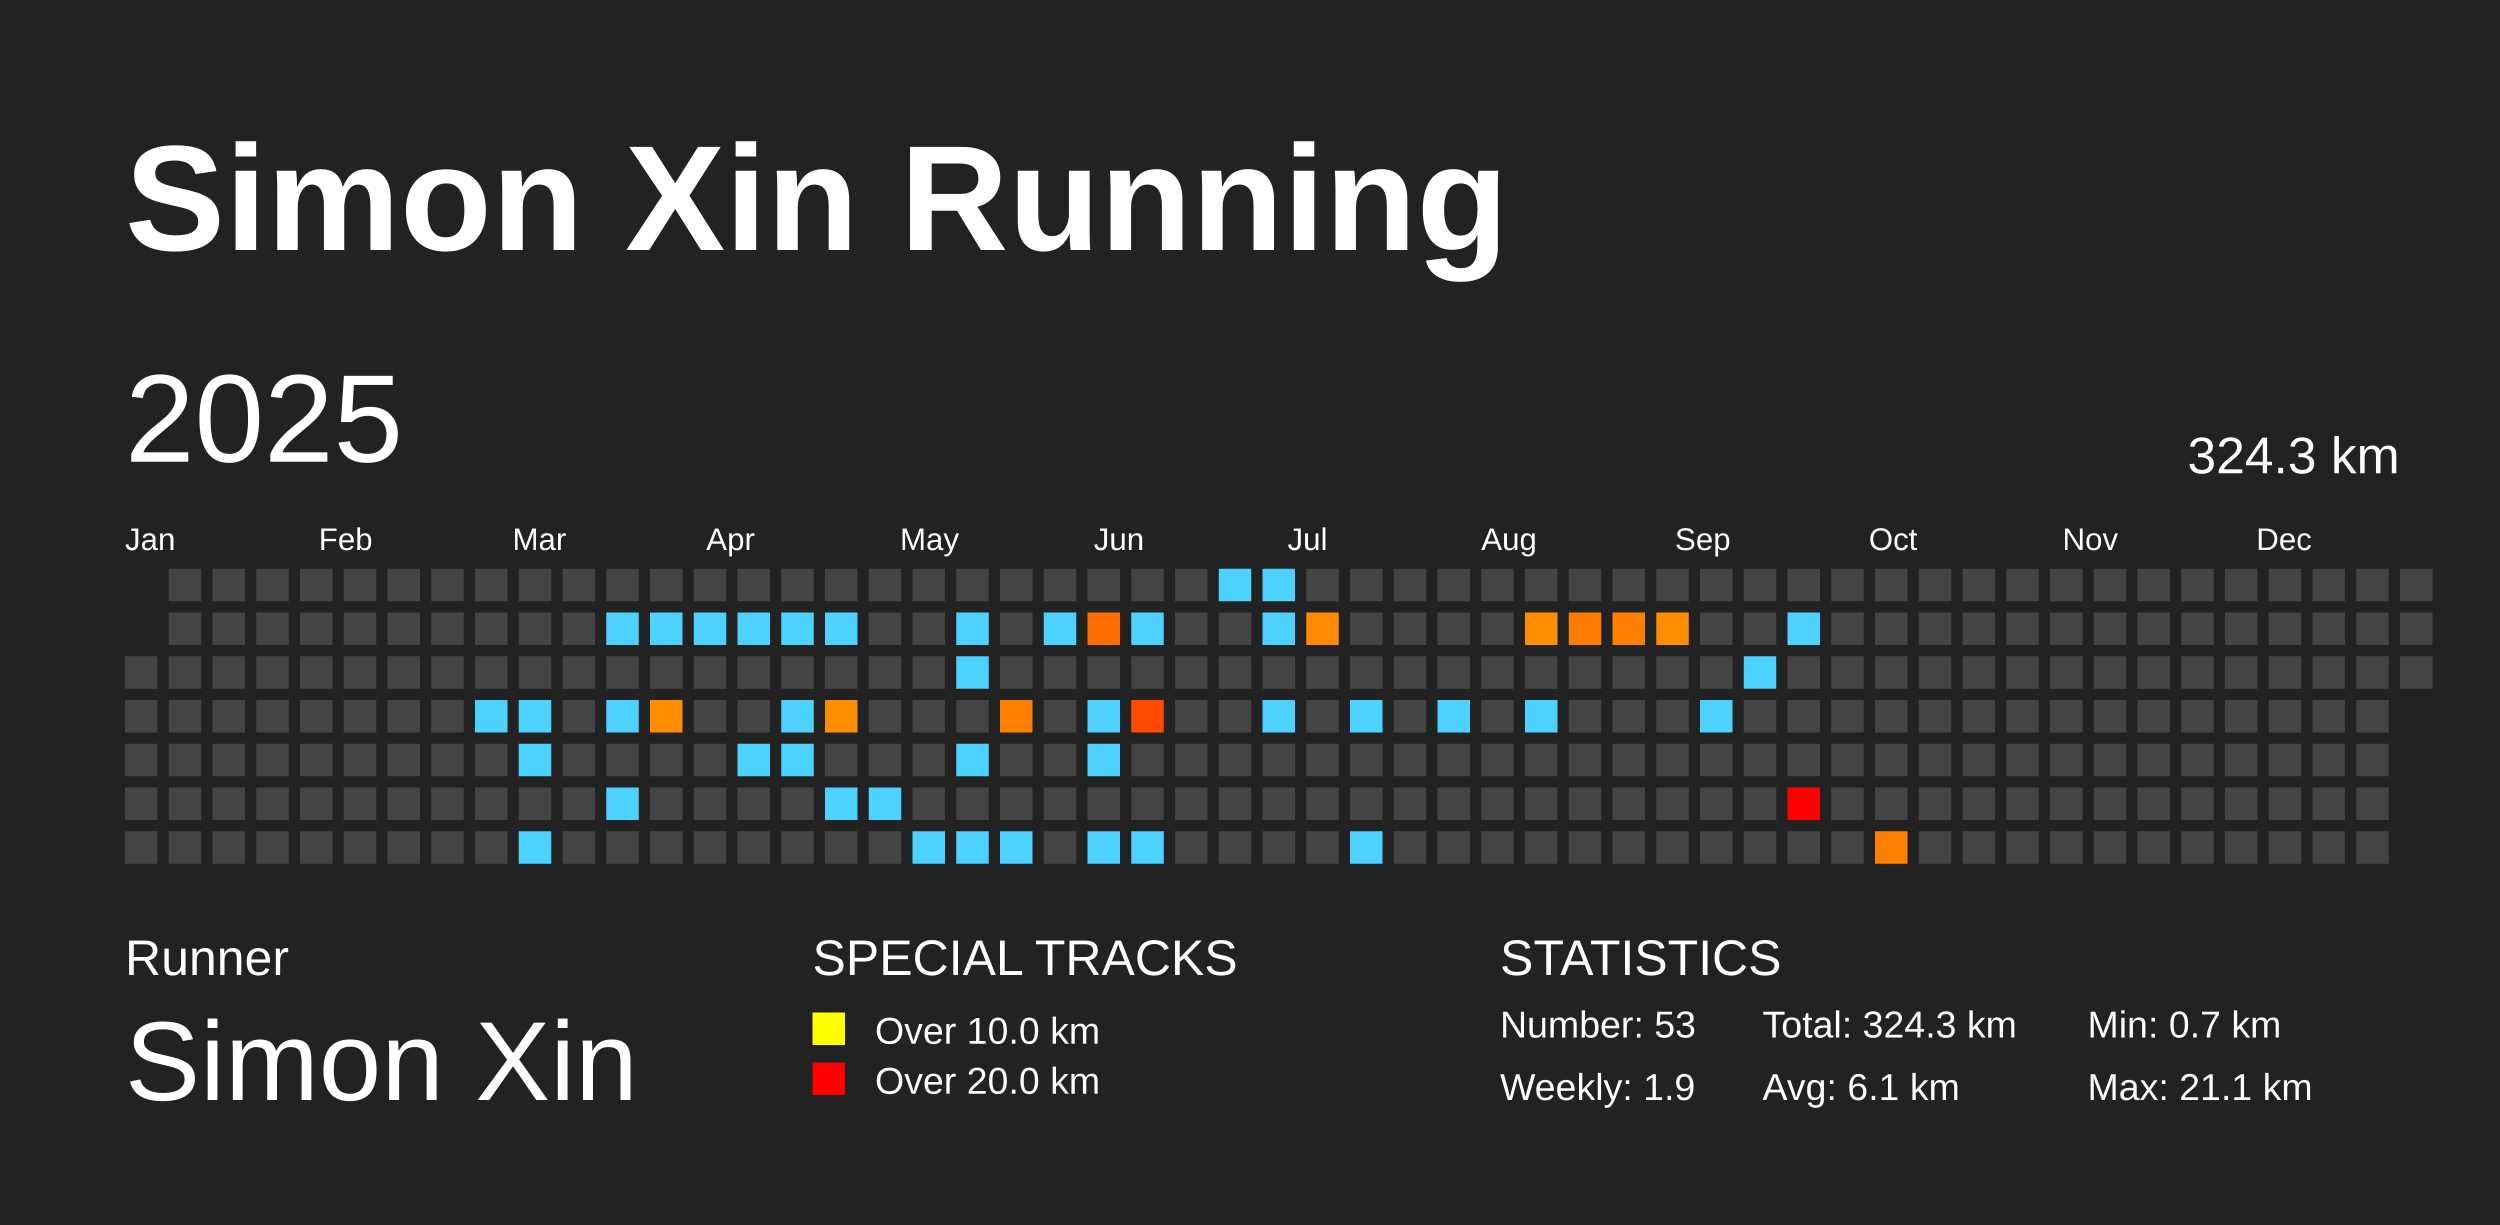
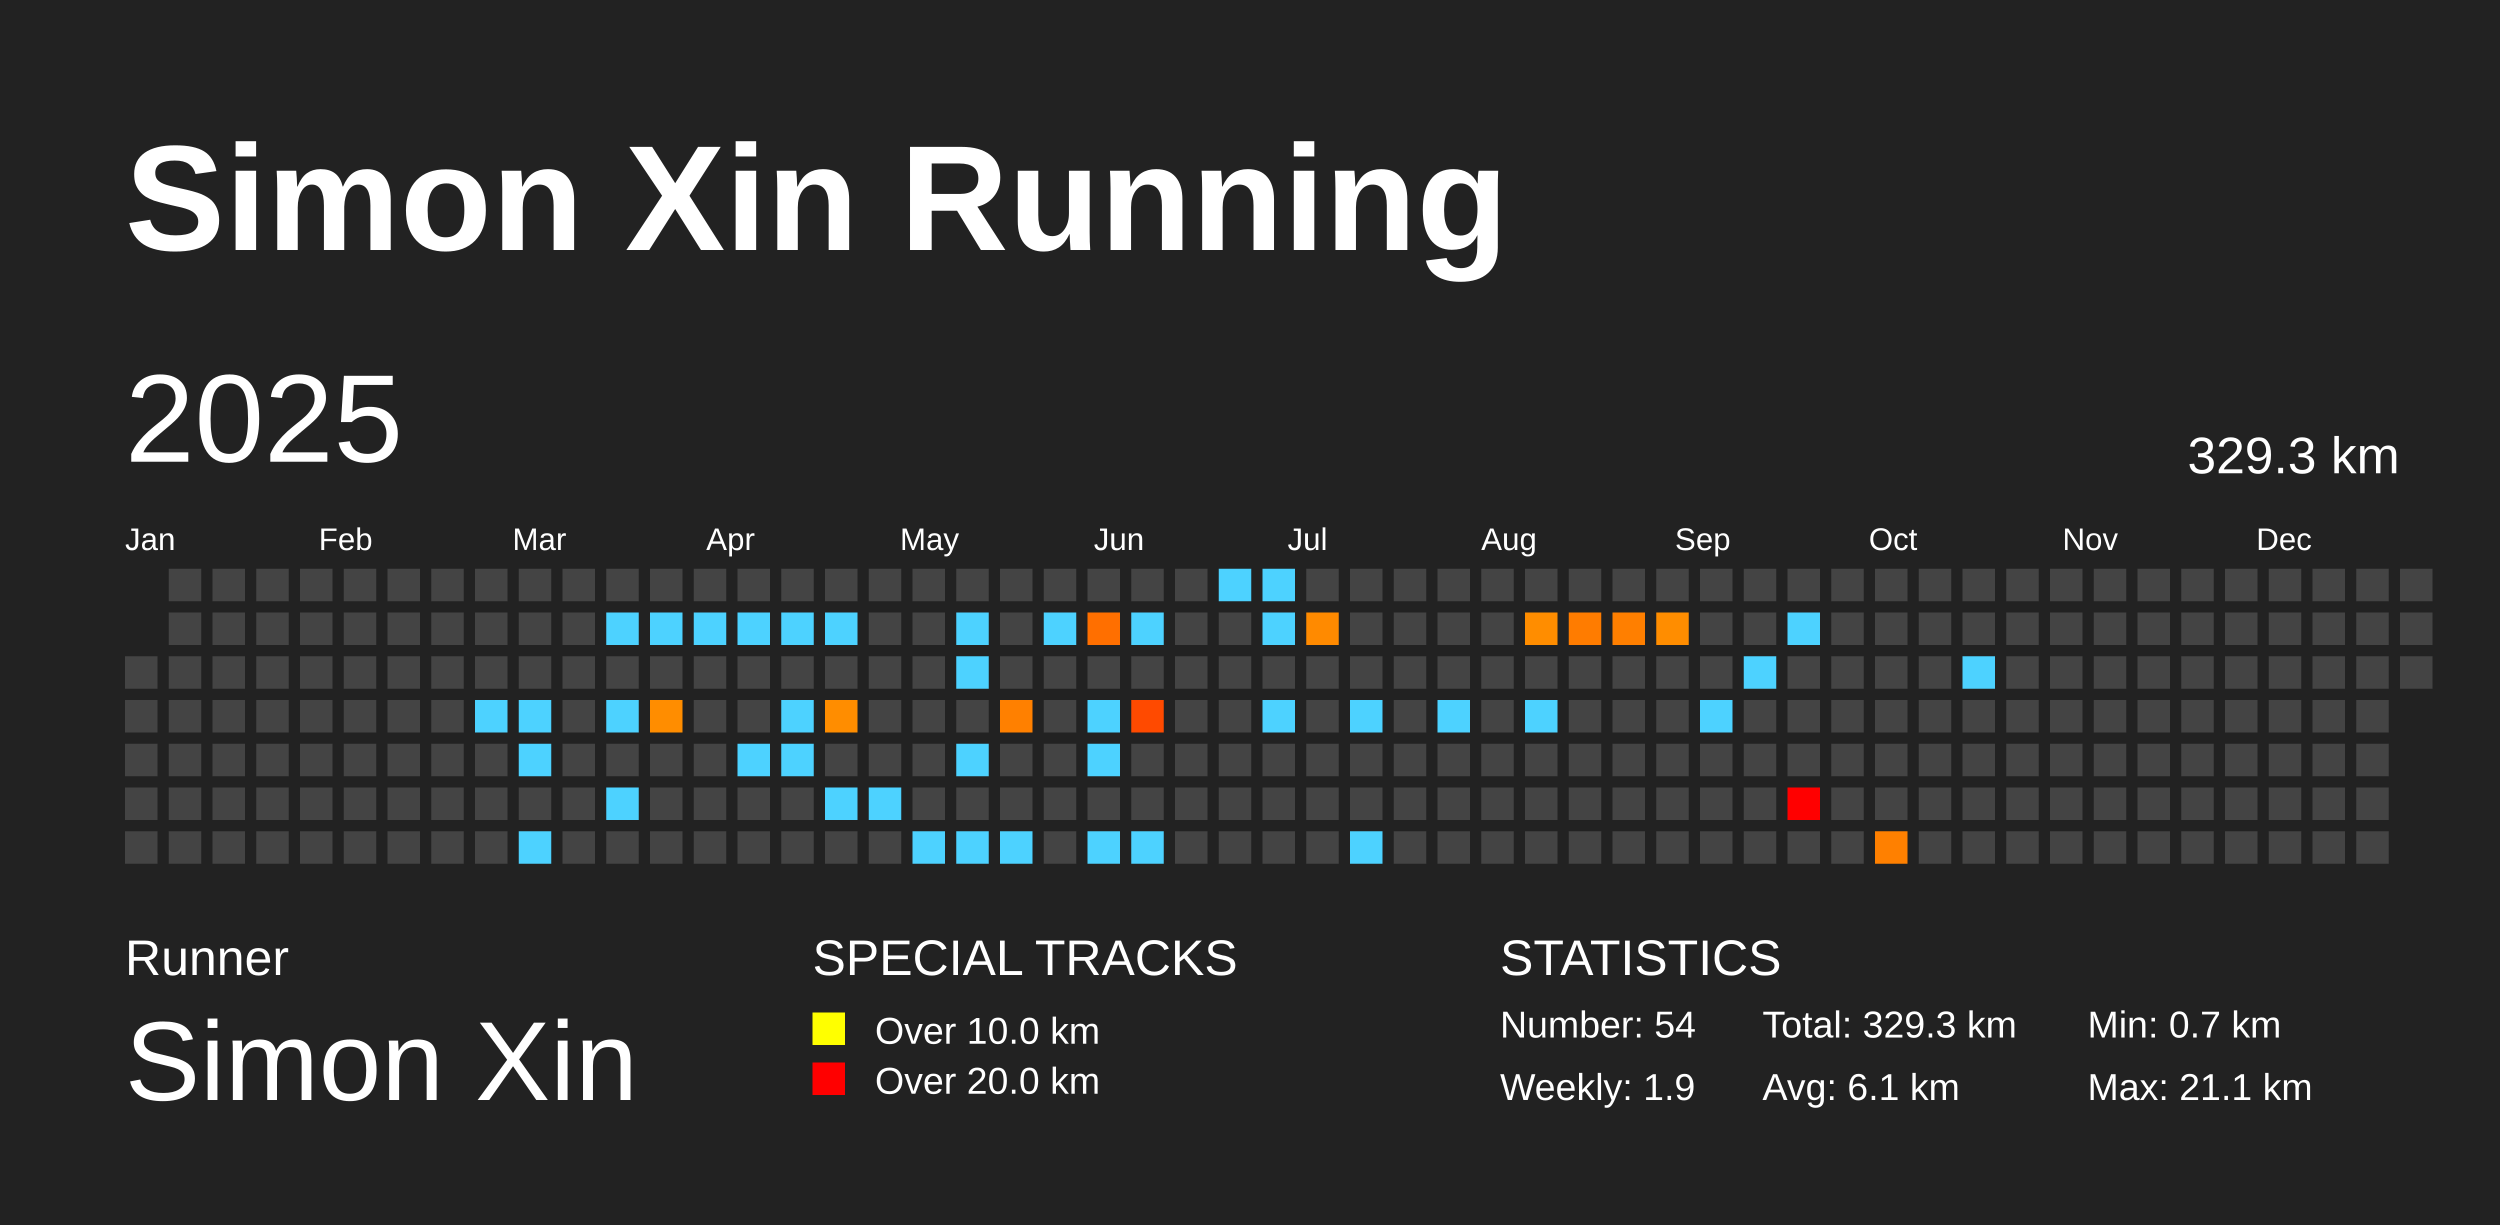
<svg xmlns="http://www.w3.org/2000/svg" baseProfile="full" height="98mm" version="1.1" viewBox="0,0,200,98" width="200mm">
  <defs />
  <rect fill="#222222" height="98" width="200" x="0" y="0" />
  <text fill="#FFFFFF" style="font-size:12px; font-family:Arial; font-weight:bold;" x="10" y="20">Simon Xin Running</text>
  <text fill="#FFFFFF" style="font-size:4px; font-family:Arial" x="10" y="78">Runner</text>
  <text fill="#FFFFFF" style="font-size:9px; font-family:Arial" x="10" y="88">Simon Xin</text>
  <text fill="#FFFFFF" style="font-size:4px; font-family:Arial" x="65" y="78">SPECIAL TRACKS</text>
  <rect fill="yellow" height="2.6" width="2.6" x="65" y="81" />
  <text fill="#FFFFFF" style="font-size:3px; font-family:Arial" x="70" y="83.5">Over 10.0 km</text>
  <rect fill="red" height="2.6" width="2.6" x="65" y="85" />
  <text fill="#FFFFFF" style="font-size:3px; font-family:Arial" x="70" y="87.5">Over 20.0 km</text>
  <text fill="#FFFFFF" style="font-size:4px; font-family:Arial" x="120" y="78">STATISTICS</text>
-   <text fill="#FFFFFF" style="font-size:3px; font-family:Arial" x="120" y="83">Number: 53</text>
+   <text fill="#FFFFFF" style="font-size:3px; font-family:Arial" x="120" y="83">Number: 54</text>
  <text fill="#FFFFFF" style="font-size:3px; font-family:Arial" x="120" y="88">Weekly: 1.9</text>
-   <text fill="#FFFFFF" style="font-size:3px; font-family:Arial" x="141" y="83">Total: 324.3 km</text>
+   <text fill="#FFFFFF" style="font-size:3px; font-family:Arial" x="141" y="83">Total: 329.3 km</text>
  <text fill="#FFFFFF" style="font-size:3px; font-family:Arial" x="141" y="88">Avg: 6.1 km</text>
  <text fill="#FFFFFF" style="font-size:3px; font-family:Arial" x="167" y="83">Min: 0.7 km</text>
  <text fill="#FFFFFF" style="font-size:3px; font-family:Arial" x="167" y="88">Max: 21.1 km</text>
  <text dominant-baseline="hanging" fill="#FFFFFF" style="font-size:10.0px; font-family:Arial;" x="10" y="30">2025</text>
-   <text dominant-baseline="hanging" fill="#FFFFFF" style="font-size:4.125px; font-family:Arial;" x="175" y="35">324.3 km</text>
+   <text dominant-baseline="hanging" fill="#FFFFFF" style="font-size:4.125px; font-family:Arial;" x="175" y="35">329.3 km</text>
  <text fill="#FFFFFF" style="font-size:2.5px; font-family:Arial" x="10.0" y="44">Jan</text>
  <text fill="#FFFFFF" style="font-size:2.5px; font-family:Arial" x="25.5" y="44">Feb</text>
  <text fill="#FFFFFF" style="font-size:2.5px; font-family:Arial" x="41.0" y="44">Mar</text>
  <text fill="#FFFFFF" style="font-size:2.5px; font-family:Arial" x="56.5" y="44">Apr</text>
  <text fill="#FFFFFF" style="font-size:2.5px; font-family:Arial" x="72.0" y="44">May</text>
  <text fill="#FFFFFF" style="font-size:2.5px; font-family:Arial" x="87.5" y="44">Jun</text>
  <text fill="#FFFFFF" style="font-size:2.5px; font-family:Arial" x="103.0" y="44">Jul</text>
  <text fill="#FFFFFF" style="font-size:2.5px; font-family:Arial" x="118.5" y="44">Aug</text>
  <text fill="#FFFFFF" style="font-size:2.5px; font-family:Arial" x="134.0" y="44">Sep</text>
  <text fill="#FFFFFF" style="font-size:2.5px; font-family:Arial" x="149.5" y="44">Oct</text>
  <text fill="#FFFFFF" style="font-size:2.5px; font-family:Arial" x="165.0" y="44">Nov</text>
  <text fill="#FFFFFF" style="font-size:2.5px; font-family:Arial" x="180.5" y="44">Dec</text>
  <rect fill="#444444" height="2.6" width="2.6" x="10.0" y="52.5" />
  <rect fill="#444444" height="2.6" width="2.6" x="10.0" y="56.0" />
  <rect fill="#444444" height="2.6" width="2.6" x="10.0" y="59.5" />
  <rect fill="#444444" height="2.6" width="2.6" x="10.0" y="63.0" />
  <rect fill="#444444" height="2.6" width="2.6" x="10.0" y="66.5" />
  <rect fill="#444444" height="2.6" width="2.6" x="13.5" y="45.5" />
  <rect fill="#444444" height="2.6" width="2.6" x="13.5" y="49.0" />
  <rect fill="#444444" height="2.6" width="2.6" x="13.5" y="52.5" />
  <rect fill="#444444" height="2.6" width="2.6" x="13.5" y="56.0" />
  <rect fill="#444444" height="2.6" width="2.6" x="13.5" y="59.5" />
  <rect fill="#444444" height="2.6" width="2.6" x="13.5" y="63.0" />
  <rect fill="#444444" height="2.6" width="2.6" x="13.5" y="66.5" />
  <rect fill="#444444" height="2.6" width="2.6" x="17.0" y="45.5" />
  <rect fill="#444444" height="2.6" width="2.6" x="17.0" y="49.0" />
  <rect fill="#444444" height="2.6" width="2.6" x="17.0" y="52.5" />
  <rect fill="#444444" height="2.6" width="2.6" x="17.0" y="56.0" />
  <rect fill="#444444" height="2.6" width="2.6" x="17.0" y="59.5" />
  <rect fill="#444444" height="2.6" width="2.6" x="17.0" y="63.0" />
  <rect fill="#444444" height="2.6" width="2.6" x="17.0" y="66.5" />
  <rect fill="#444444" height="2.6" width="2.6" x="20.5" y="45.5" />
  <rect fill="#444444" height="2.6" width="2.6" x="20.5" y="49.0" />
  <rect fill="#444444" height="2.6" width="2.6" x="20.5" y="52.5" />
  <rect fill="#444444" height="2.6" width="2.6" x="20.5" y="56.0" />
  <rect fill="#444444" height="2.6" width="2.6" x="20.5" y="59.5" />
  <rect fill="#444444" height="2.6" width="2.6" x="20.5" y="63.0" />
  <rect fill="#444444" height="2.6" width="2.6" x="20.5" y="66.5" />
  <rect fill="#444444" height="2.6" width="2.6" x="24.0" y="45.5" />
  <rect fill="#444444" height="2.6" width="2.6" x="24.0" y="49.0" />
  <rect fill="#444444" height="2.6" width="2.6" x="24.0" y="52.5" />
  <rect fill="#444444" height="2.6" width="2.6" x="24.0" y="56.0" />
  <rect fill="#444444" height="2.6" width="2.6" x="24.0" y="59.5" />
  <rect fill="#444444" height="2.6" width="2.6" x="24.0" y="63.0" />
  <rect fill="#444444" height="2.6" width="2.6" x="24.0" y="66.5" />
  <rect fill="#444444" height="2.6" width="2.6" x="27.5" y="45.5" />
  <rect fill="#444444" height="2.6" width="2.6" x="27.5" y="49.0" />
  <rect fill="#444444" height="2.6" width="2.6" x="27.5" y="52.5" />
  <rect fill="#444444" height="2.6" width="2.6" x="27.5" y="56.0" />
  <rect fill="#444444" height="2.6" width="2.6" x="27.5" y="59.5" />
  <rect fill="#444444" height="2.6" width="2.6" x="27.5" y="63.0" />
  <rect fill="#444444" height="2.6" width="2.6" x="27.5" y="66.5" />
  <rect fill="#444444" height="2.6" width="2.6" x="31.0" y="45.5" />
  <rect fill="#444444" height="2.6" width="2.6" x="31.0" y="49.0" />
  <rect fill="#444444" height="2.6" width="2.6" x="31.0" y="52.5" />
  <rect fill="#444444" height="2.6" width="2.6" x="31.0" y="56.0" />
  <rect fill="#444444" height="2.6" width="2.6" x="31.0" y="59.5" />
  <rect fill="#444444" height="2.6" width="2.6" x="31.0" y="63.0" />
  <rect fill="#444444" height="2.6" width="2.6" x="31.0" y="66.5" />
  <rect fill="#444444" height="2.6" width="2.6" x="34.5" y="45.5" />
  <rect fill="#444444" height="2.6" width="2.6" x="34.5" y="49.0" />
  <rect fill="#444444" height="2.6" width="2.6" x="34.5" y="52.5" />
  <rect fill="#444444" height="2.6" width="2.6" x="34.5" y="56.0" />
  <rect fill="#444444" height="2.6" width="2.6" x="34.5" y="59.5" />
  <rect fill="#444444" height="2.6" width="2.6" x="34.5" y="63.0" />
  <rect fill="#444444" height="2.6" width="2.6" x="34.5" y="66.5" />
  <rect fill="#444444" height="2.6" width="2.6" x="38.0" y="45.5" />
  <rect fill="#444444" height="2.6" width="2.6" x="38.0" y="49.0" />
  <rect fill="#444444" height="2.6" width="2.6" x="38.0" y="52.5" />
  <rect fill="#4dd2ff" height="2.6" width="2.6" x="38.0" y="56.0" />
  <rect fill="#444444" height="2.6" width="2.6" x="38.0" y="59.5" />
  <rect fill="#444444" height="2.6" width="2.6" x="38.0" y="63.0" />
  <rect fill="#444444" height="2.6" width="2.6" x="38.0" y="66.5" />
  <rect fill="#444444" height="2.6" width="2.6" x="41.5" y="45.5" />
  <rect fill="#444444" height="2.6" width="2.6" x="41.5" y="49.0" />
  <rect fill="#444444" height="2.6" width="2.6" x="41.5" y="52.5" />
  <rect fill="#4dd2ff" height="2.6" width="2.6" x="41.5" y="56.0" />
  <rect fill="#4dd2ff" height="2.6" width="2.6" x="41.5" y="59.5" />
  <rect fill="#444444" height="2.6" width="2.6" x="41.5" y="63.0" />
  <rect fill="#4dd2ff" height="2.6" width="2.6" x="41.5" y="66.5" />
  <rect fill="#444444" height="2.6" width="2.6" x="45.0" y="45.5" />
  <rect fill="#444444" height="2.6" width="2.6" x="45.0" y="49.0" />
  <rect fill="#444444" height="2.6" width="2.6" x="45.0" y="52.5" />
  <rect fill="#444444" height="2.6" width="2.6" x="45.0" y="56.0" />
  <rect fill="#444444" height="2.6" width="2.6" x="45.0" y="59.5" />
  <rect fill="#444444" height="2.6" width="2.6" x="45.0" y="63.0" />
  <rect fill="#444444" height="2.6" width="2.6" x="45.0" y="66.5" />
  <rect fill="#444444" height="2.6" width="2.6" x="48.5" y="45.5" />
  <rect fill="#4dd2ff" height="2.6" width="2.6" x="48.5" y="49.0" />
  <rect fill="#444444" height="2.6" width="2.6" x="48.5" y="52.5" />
  <rect fill="#4dd2ff" height="2.6" width="2.6" x="48.5" y="56.0" />
  <rect fill="#444444" height="2.6" width="2.6" x="48.5" y="59.5" />
  <rect fill="#4dd2ff" height="2.6" width="2.6" x="48.5" y="63.0" />
  <rect fill="#444444" height="2.6" width="2.6" x="48.5" y="66.5" />
  <rect fill="#444444" height="2.6" width="2.6" x="52.0" y="45.5" />
  <rect fill="#4dd2ff" height="2.6" width="2.6" x="52.0" y="49.0" />
  <rect fill="#444444" height="2.6" width="2.6" x="52.0" y="52.5" />
  <rect fill="#ff8d00" height="2.6" width="2.6" x="52.0" y="56.0" />
  <rect fill="#444444" height="2.6" width="2.6" x="52.0" y="59.5" />
  <rect fill="#444444" height="2.6" width="2.6" x="52.0" y="63.0" />
  <rect fill="#444444" height="2.6" width="2.6" x="52.0" y="66.5" />
  <rect fill="#444444" height="2.6" width="2.6" x="55.5" y="45.5" />
  <rect fill="#4dd2ff" height="2.6" width="2.6" x="55.5" y="49.0" />
  <rect fill="#444444" height="2.6" width="2.6" x="55.5" y="52.5" />
  <rect fill="#444444" height="2.6" width="2.6" x="55.5" y="56.0" />
  <rect fill="#444444" height="2.6" width="2.6" x="55.5" y="59.5" />
  <rect fill="#444444" height="2.6" width="2.6" x="55.5" y="63.0" />
  <rect fill="#444444" height="2.6" width="2.6" x="55.5" y="66.5" />
  <rect fill="#444444" height="2.6" width="2.6" x="59.0" y="45.5" />
  <rect fill="#4dd2ff" height="2.6" width="2.6" x="59.0" y="49.0" />
  <rect fill="#444444" height="2.6" width="2.6" x="59.0" y="52.5" />
  <rect fill="#444444" height="2.6" width="2.6" x="59.0" y="56.0" />
  <rect fill="#4dd2ff" height="2.6" width="2.6" x="59.0" y="59.5" />
  <rect fill="#444444" height="2.6" width="2.6" x="59.0" y="63.0" />
  <rect fill="#444444" height="2.6" width="2.6" x="59.0" y="66.5" />
  <rect fill="#444444" height="2.6" width="2.6" x="62.5" y="45.5" />
  <rect fill="#4dd2ff" height="2.6" width="2.6" x="62.5" y="49.0" />
  <rect fill="#444444" height="2.6" width="2.6" x="62.5" y="52.5" />
  <rect fill="#4dd2ff" height="2.6" width="2.6" x="62.5" y="56.0" />
  <rect fill="#4dd2ff" height="2.6" width="2.6" x="62.5" y="59.5" />
  <rect fill="#444444" height="2.6" width="2.6" x="62.5" y="63.0" />
  <rect fill="#444444" height="2.6" width="2.6" x="62.5" y="66.5" />
  <rect fill="#444444" height="2.6" width="2.6" x="66.0" y="45.5" />
  <rect fill="#4dd2ff" height="2.6" width="2.6" x="66.0" y="49.0" />
  <rect fill="#444444" height="2.6" width="2.6" x="66.0" y="52.5" />
  <rect fill="#ff8d00" height="2.6" width="2.6" x="66.0" y="56.0" />
  <rect fill="#444444" height="2.6" width="2.6" x="66.0" y="59.5" />
  <rect fill="#4dd2ff" height="2.6" width="2.6" x="66.0" y="63.0" />
  <rect fill="#444444" height="2.6" width="2.6" x="66.0" y="66.5" />
  <rect fill="#444444" height="2.6" width="2.6" x="69.5" y="45.5" />
  <rect fill="#444444" height="2.6" width="2.6" x="69.5" y="49.0" />
  <rect fill="#444444" height="2.6" width="2.6" x="69.5" y="52.5" />
  <rect fill="#444444" height="2.6" width="2.6" x="69.5" y="56.0" />
  <rect fill="#444444" height="2.6" width="2.6" x="69.5" y="59.5" />
  <rect fill="#4dd2ff" height="2.6" width="2.6" x="69.5" y="63.0" />
  <rect fill="#444444" height="2.6" width="2.6" x="69.5" y="66.5" />
  <rect fill="#444444" height="2.6" width="2.6" x="73.0" y="45.5" />
  <rect fill="#444444" height="2.6" width="2.6" x="73.0" y="49.0" />
  <rect fill="#444444" height="2.6" width="2.6" x="73.0" y="52.5" />
  <rect fill="#444444" height="2.6" width="2.6" x="73.0" y="56.0" />
  <rect fill="#444444" height="2.6" width="2.6" x="73.0" y="59.5" />
  <rect fill="#444444" height="2.6" width="2.6" x="73.0" y="63.0" />
  <rect fill="#4dd2ff" height="2.6" width="2.6" x="73.0" y="66.5" />
  <rect fill="#444444" height="2.6" width="2.6" x="76.5" y="45.5" />
  <rect fill="#4dd2ff" height="2.6" width="2.6" x="76.5" y="49.0" />
  <rect fill="#4dd2ff" height="2.6" width="2.6" x="76.5" y="52.5" />
  <rect fill="#444444" height="2.6" width="2.6" x="76.5" y="56.0" />
  <rect fill="#4dd2ff" height="2.6" width="2.6" x="76.5" y="59.5" />
  <rect fill="#444444" height="2.6" width="2.6" x="76.5" y="63.0" />
  <rect fill="#4dd2ff" height="2.6" width="2.6" x="76.5" y="66.5" />
  <rect fill="#444444" height="2.6" width="2.6" x="80.0" y="45.5" />
  <rect fill="#444444" height="2.6" width="2.6" x="80.0" y="49.0" />
  <rect fill="#444444" height="2.6" width="2.6" x="80.0" y="52.5" />
  <rect fill="#ff8000" height="2.6" width="2.6" x="80.0" y="56.0" />
  <rect fill="#444444" height="2.6" width="2.6" x="80.0" y="59.5" />
  <rect fill="#444444" height="2.6" width="2.6" x="80.0" y="63.0" />
  <rect fill="#4dd2ff" height="2.6" width="2.6" x="80.0" y="66.5" />
  <rect fill="#444444" height="2.6" width="2.6" x="83.5" y="45.5" />
  <rect fill="#4dd2ff" height="2.6" width="2.6" x="83.5" y="49.0" />
  <rect fill="#444444" height="2.6" width="2.6" x="83.5" y="52.5" />
  <rect fill="#444444" height="2.6" width="2.6" x="83.5" y="56.0" />
  <rect fill="#444444" height="2.6" width="2.6" x="83.5" y="59.5" />
  <rect fill="#444444" height="2.6" width="2.6" x="83.5" y="63.0" />
  <rect fill="#444444" height="2.6" width="2.6" x="83.5" y="66.5" />
  <rect fill="#444444" height="2.6" width="2.6" x="87.0" y="45.5" />
  <rect fill="#ff6f00" height="2.6" width="2.6" x="87.0" y="49.0" />
  <rect fill="#444444" height="2.6" width="2.6" x="87.0" y="52.5" />
  <rect fill="#4dd2ff" height="2.6" width="2.6" x="87.0" y="56.0" />
  <rect fill="#4dd2ff" height="2.6" width="2.6" x="87.0" y="59.5" />
  <rect fill="#444444" height="2.6" width="2.6" x="87.0" y="63.0" />
  <rect fill="#4dd2ff" height="2.6" width="2.6" x="87.0" y="66.5" />
  <rect fill="#444444" height="2.6" width="2.6" x="90.5" y="45.5" />
  <rect fill="#4dd2ff" height="2.6" width="2.6" x="90.5" y="49.0" />
  <rect fill="#444444" height="2.6" width="2.6" x="90.5" y="52.5" />
  <rect fill="#ff4a00" height="2.6" width="2.6" x="90.5" y="56.0" />
  <rect fill="#444444" height="2.6" width="2.6" x="90.5" y="59.5" />
  <rect fill="#444444" height="2.6" width="2.6" x="90.5" y="63.0" />
  <rect fill="#4dd2ff" height="2.6" width="2.6" x="90.5" y="66.5" />
  <rect fill="#444444" height="2.6" width="2.6" x="94.0" y="45.5" />
  <rect fill="#444444" height="2.6" width="2.6" x="94.0" y="49.0" />
  <rect fill="#444444" height="2.6" width="2.6" x="94.0" y="52.5" />
  <rect fill="#444444" height="2.6" width="2.6" x="94.0" y="56.0" />
  <rect fill="#444444" height="2.6" width="2.6" x="94.0" y="59.5" />
  <rect fill="#444444" height="2.6" width="2.6" x="94.0" y="63.0" />
  <rect fill="#444444" height="2.6" width="2.6" x="94.0" y="66.5" />
  <rect fill="#4dd2ff" height="2.6" width="2.6" x="97.5" y="45.5" />
  <rect fill="#444444" height="2.6" width="2.6" x="97.5" y="49.0" />
  <rect fill="#444444" height="2.6" width="2.6" x="97.5" y="52.5" />
  <rect fill="#444444" height="2.6" width="2.6" x="97.5" y="56.0" />
  <rect fill="#444444" height="2.6" width="2.6" x="97.5" y="59.5" />
  <rect fill="#444444" height="2.6" width="2.6" x="97.5" y="63.0" />
  <rect fill="#444444" height="2.6" width="2.6" x="97.5" y="66.5" />
  <rect fill="#4dd2ff" height="2.6" width="2.6" x="101.0" y="45.5" />
  <rect fill="#4dd2ff" height="2.6" width="2.6" x="101.0" y="49.0" />
  <rect fill="#444444" height="2.6" width="2.6" x="101.0" y="52.5" />
  <rect fill="#4dd2ff" height="2.6" width="2.6" x="101.0" y="56.0" />
  <rect fill="#444444" height="2.6" width="2.6" x="101.0" y="59.5" />
  <rect fill="#444444" height="2.6" width="2.6" x="101.0" y="63.0" />
  <rect fill="#444444" height="2.6" width="2.6" x="101.0" y="66.5" />
  <rect fill="#444444" height="2.6" width="2.6" x="104.5" y="45.5" />
  <rect fill="#ff8a00" height="2.6" width="2.6" x="104.5" y="49.0" />
  <rect fill="#444444" height="2.6" width="2.6" x="104.5" y="52.5" />
  <rect fill="#444444" height="2.6" width="2.6" x="104.5" y="56.0" />
  <rect fill="#444444" height="2.6" width="2.6" x="104.5" y="59.5" />
  <rect fill="#444444" height="2.6" width="2.6" x="104.5" y="63.0" />
  <rect fill="#444444" height="2.6" width="2.6" x="104.5" y="66.5" />
  <rect fill="#444444" height="2.6" width="2.6" x="108.0" y="45.5" />
  <rect fill="#444444" height="2.6" width="2.6" x="108.0" y="49.0" />
  <rect fill="#444444" height="2.6" width="2.6" x="108.0" y="52.5" />
  <rect fill="#4dd2ff" height="2.6" width="2.6" x="108.0" y="56.0" />
  <rect fill="#444444" height="2.6" width="2.6" x="108.0" y="59.5" />
  <rect fill="#444444" height="2.6" width="2.6" x="108.0" y="63.0" />
  <rect fill="#4dd2ff" height="2.6" width="2.6" x="108.0" y="66.5" />
  <rect fill="#444444" height="2.6" width="2.6" x="111.5" y="45.5" />
  <rect fill="#444444" height="2.6" width="2.6" x="111.5" y="49.0" />
  <rect fill="#444444" height="2.6" width="2.6" x="111.5" y="52.5" />
  <rect fill="#444444" height="2.6" width="2.6" x="111.5" y="56.0" />
  <rect fill="#444444" height="2.6" width="2.6" x="111.5" y="59.5" />
  <rect fill="#444444" height="2.6" width="2.6" x="111.5" y="63.0" />
  <rect fill="#444444" height="2.6" width="2.6" x="111.5" y="66.5" />
  <rect fill="#444444" height="2.6" width="2.6" x="115.0" y="45.5" />
  <rect fill="#444444" height="2.6" width="2.6" x="115.0" y="49.0" />
  <rect fill="#444444" height="2.6" width="2.6" x="115.0" y="52.5" />
  <rect fill="#4dd2ff" height="2.6" width="2.6" x="115.0" y="56.0" />
  <rect fill="#444444" height="2.6" width="2.6" x="115.0" y="59.5" />
  <rect fill="#444444" height="2.6" width="2.6" x="115.0" y="63.0" />
  <rect fill="#444444" height="2.6" width="2.6" x="115.0" y="66.5" />
  <rect fill="#444444" height="2.6" width="2.6" x="118.5" y="45.5" />
  <rect fill="#444444" height="2.6" width="2.6" x="118.5" y="49.0" />
  <rect fill="#444444" height="2.6" width="2.6" x="118.5" y="52.5" />
  <rect fill="#444444" height="2.6" width="2.6" x="118.5" y="56.0" />
  <rect fill="#444444" height="2.6" width="2.6" x="118.5" y="59.5" />
  <rect fill="#444444" height="2.6" width="2.6" x="118.5" y="63.0" />
  <rect fill="#444444" height="2.6" width="2.6" x="118.5" y="66.5" />
  <rect fill="#444444" height="2.6" width="2.6" x="122.0" y="45.5" />
  <rect fill="#ff8d00" height="2.6" width="2.6" x="122.0" y="49.0" />
  <rect fill="#444444" height="2.6" width="2.6" x="122.0" y="52.5" />
  <rect fill="#4dd2ff" height="2.6" width="2.6" x="122.0" y="56.0" />
  <rect fill="#444444" height="2.6" width="2.6" x="122.0" y="59.5" />
  <rect fill="#444444" height="2.6" width="2.6" x="122.0" y="63.0" />
  <rect fill="#444444" height="2.6" width="2.6" x="122.0" y="66.5" />
  <rect fill="#444444" height="2.6" width="2.6" x="125.5" y="45.5" />
  <rect fill="#ff7c00" height="2.6" width="2.6" x="125.5" y="49.0" />
  <rect fill="#444444" height="2.6" width="2.6" x="125.5" y="52.5" />
  <rect fill="#444444" height="2.6" width="2.6" x="125.5" y="56.0" />
  <rect fill="#444444" height="2.6" width="2.6" x="125.5" y="59.5" />
  <rect fill="#444444" height="2.6" width="2.6" x="125.5" y="63.0" />
  <rect fill="#444444" height="2.6" width="2.6" x="125.5" y="66.5" />
  <rect fill="#444444" height="2.6" width="2.6" x="129.0" y="45.5" />
  <rect fill="#ff7f00" height="2.6" width="2.6" x="129.0" y="49.0" />
  <rect fill="#444444" height="2.6" width="2.6" x="129.0" y="52.5" />
  <rect fill="#444444" height="2.6" width="2.6" x="129.0" y="56.0" />
  <rect fill="#444444" height="2.6" width="2.6" x="129.0" y="59.5" />
  <rect fill="#444444" height="2.6" width="2.6" x="129.0" y="63.0" />
  <rect fill="#444444" height="2.6" width="2.6" x="129.0" y="66.5" />
  <rect fill="#444444" height="2.6" width="2.6" x="132.5" y="45.5" />
  <rect fill="#ff8d00" height="2.6" width="2.6" x="132.5" y="49.0" />
  <rect fill="#444444" height="2.6" width="2.6" x="132.5" y="52.5" />
  <rect fill="#444444" height="2.6" width="2.6" x="132.5" y="56.0" />
  <rect fill="#444444" height="2.6" width="2.6" x="132.5" y="59.5" />
  <rect fill="#444444" height="2.6" width="2.6" x="132.5" y="63.0" />
  <rect fill="#444444" height="2.6" width="2.6" x="132.5" y="66.5" />
  <rect fill="#444444" height="2.6" width="2.6" x="136.0" y="45.5" />
  <rect fill="#444444" height="2.6" width="2.6" x="136.0" y="49.0" />
  <rect fill="#444444" height="2.6" width="2.6" x="136.0" y="52.5" />
  <rect fill="#4dd2ff" height="2.6" width="2.6" x="136.0" y="56.0" />
  <rect fill="#444444" height="2.6" width="2.6" x="136.0" y="59.5" />
  <rect fill="#444444" height="2.6" width="2.6" x="136.0" y="63.0" />
  <rect fill="#444444" height="2.6" width="2.6" x="136.0" y="66.5" />
  <rect fill="#444444" height="2.6" width="2.6" x="139.5" y="45.5" />
  <rect fill="#444444" height="2.6" width="2.6" x="139.5" y="49.0" />
  <rect fill="#4dd2ff" height="2.6" width="2.6" x="139.5" y="52.5" />
  <rect fill="#444444" height="2.6" width="2.6" x="139.5" y="56.0" />
  <rect fill="#444444" height="2.6" width="2.6" x="139.5" y="59.5" />
  <rect fill="#444444" height="2.6" width="2.6" x="139.5" y="63.0" />
  <rect fill="#444444" height="2.6" width="2.6" x="139.5" y="66.5" />
  <rect fill="#444444" height="2.6" width="2.6" x="143.0" y="45.5" />
  <rect fill="#4dd2ff" height="2.6" width="2.6" x="143.0" y="49.0" />
  <rect fill="#444444" height="2.6" width="2.6" x="143.0" y="52.5" />
  <rect fill="#444444" height="2.6" width="2.6" x="143.0" y="56.0" />
  <rect fill="#444444" height="2.6" width="2.6" x="143.0" y="59.5" />
  <rect fill="red" height="2.6" width="2.6" x="143.0" y="63.0" />
  <rect fill="#444444" height="2.6" width="2.6" x="143.0" y="66.5" />
  <rect fill="#444444" height="2.6" width="2.6" x="146.5" y="45.5" />
  <rect fill="#444444" height="2.6" width="2.6" x="146.5" y="49.0" />
  <rect fill="#444444" height="2.6" width="2.6" x="146.5" y="52.5" />
  <rect fill="#444444" height="2.6" width="2.6" x="146.5" y="56.0" />
  <rect fill="#444444" height="2.6" width="2.6" x="146.5" y="59.5" />
  <rect fill="#444444" height="2.6" width="2.6" x="146.5" y="63.0" />
  <rect fill="#444444" height="2.6" width="2.6" x="146.5" y="66.5" />
  <rect fill="#444444" height="2.6" width="2.6" x="150.0" y="45.5" />
  <rect fill="#444444" height="2.6" width="2.6" x="150.0" y="49.0" />
  <rect fill="#444444" height="2.6" width="2.6" x="150.0" y="52.5" />
  <rect fill="#444444" height="2.6" width="2.6" x="150.0" y="56.0" />
  <rect fill="#444444" height="2.6" width="2.6" x="150.0" y="59.5" />
  <rect fill="#444444" height="2.6" width="2.6" x="150.0" y="63.0" />
  <rect fill="#ff8000" height="2.6" width="2.6" x="150.0" y="66.5" />
  <rect fill="#444444" height="2.6" width="2.6" x="153.5" y="45.5" />
  <rect fill="#444444" height="2.6" width="2.6" x="153.5" y="49.0" />
  <rect fill="#444444" height="2.6" width="2.6" x="153.5" y="52.5" />
  <rect fill="#444444" height="2.6" width="2.6" x="153.5" y="56.0" />
  <rect fill="#444444" height="2.6" width="2.6" x="153.5" y="59.5" />
  <rect fill="#444444" height="2.6" width="2.6" x="153.5" y="63.0" />
  <rect fill="#444444" height="2.6" width="2.6" x="153.5" y="66.5" />
  <rect fill="#444444" height="2.6" width="2.6" x="157.0" y="45.5" />
  <rect fill="#444444" height="2.6" width="2.6" x="157.0" y="49.0" />
-   <rect fill="#444444" height="2.6" width="2.6" x="157.0" y="52.5" />
+   <rect fill="#4dd2ff" height="2.6" width="2.6" x="157.0" y="52.5" />
  <rect fill="#444444" height="2.6" width="2.6" x="157.0" y="56.0" />
  <rect fill="#444444" height="2.6" width="2.6" x="157.0" y="59.5" />
  <rect fill="#444444" height="2.6" width="2.6" x="157.0" y="63.0" />
  <rect fill="#444444" height="2.6" width="2.6" x="157.0" y="66.5" />
  <rect fill="#444444" height="2.6" width="2.6" x="160.5" y="45.5" />
  <rect fill="#444444" height="2.6" width="2.6" x="160.5" y="49.0" />
  <rect fill="#444444" height="2.6" width="2.6" x="160.5" y="52.5" />
  <rect fill="#444444" height="2.6" width="2.6" x="160.5" y="56.0" />
  <rect fill="#444444" height="2.6" width="2.6" x="160.5" y="59.5" />
  <rect fill="#444444" height="2.6" width="2.6" x="160.5" y="63.0" />
  <rect fill="#444444" height="2.6" width="2.6" x="160.5" y="66.5" />
  <rect fill="#444444" height="2.6" width="2.6" x="164.0" y="45.5" />
  <rect fill="#444444" height="2.6" width="2.6" x="164.0" y="49.0" />
  <rect fill="#444444" height="2.6" width="2.6" x="164.0" y="52.5" />
  <rect fill="#444444" height="2.6" width="2.6" x="164.0" y="56.0" />
  <rect fill="#444444" height="2.6" width="2.6" x="164.0" y="59.5" />
  <rect fill="#444444" height="2.6" width="2.6" x="164.0" y="63.0" />
  <rect fill="#444444" height="2.6" width="2.6" x="164.0" y="66.5" />
  <rect fill="#444444" height="2.6" width="2.6" x="167.5" y="45.5" />
  <rect fill="#444444" height="2.6" width="2.6" x="167.5" y="49.0" />
  <rect fill="#444444" height="2.6" width="2.6" x="167.5" y="52.5" />
  <rect fill="#444444" height="2.6" width="2.6" x="167.5" y="56.0" />
  <rect fill="#444444" height="2.6" width="2.6" x="167.5" y="59.5" />
  <rect fill="#444444" height="2.6" width="2.6" x="167.5" y="63.0" />
  <rect fill="#444444" height="2.6" width="2.6" x="167.5" y="66.5" />
  <rect fill="#444444" height="2.6" width="2.6" x="171.0" y="45.5" />
  <rect fill="#444444" height="2.6" width="2.6" x="171.0" y="49.0" />
  <rect fill="#444444" height="2.6" width="2.6" x="171.0" y="52.5" />
  <rect fill="#444444" height="2.6" width="2.6" x="171.0" y="56.0" />
  <rect fill="#444444" height="2.6" width="2.6" x="171.0" y="59.5" />
  <rect fill="#444444" height="2.6" width="2.6" x="171.0" y="63.0" />
  <rect fill="#444444" height="2.6" width="2.6" x="171.0" y="66.5" />
  <rect fill="#444444" height="2.6" width="2.6" x="174.5" y="45.5" />
  <rect fill="#444444" height="2.6" width="2.6" x="174.5" y="49.0" />
  <rect fill="#444444" height="2.6" width="2.6" x="174.5" y="52.5" />
  <rect fill="#444444" height="2.6" width="2.6" x="174.5" y="56.0" />
  <rect fill="#444444" height="2.6" width="2.6" x="174.5" y="59.5" />
  <rect fill="#444444" height="2.6" width="2.6" x="174.5" y="63.0" />
  <rect fill="#444444" height="2.6" width="2.6" x="174.5" y="66.5" />
  <rect fill="#444444" height="2.6" width="2.6" x="178.0" y="45.5" />
  <rect fill="#444444" height="2.6" width="2.6" x="178.0" y="49.0" />
  <rect fill="#444444" height="2.6" width="2.6" x="178.0" y="52.5" />
  <rect fill="#444444" height="2.6" width="2.6" x="178.0" y="56.0" />
  <rect fill="#444444" height="2.6" width="2.6" x="178.0" y="59.5" />
  <rect fill="#444444" height="2.6" width="2.6" x="178.0" y="63.0" />
  <rect fill="#444444" height="2.6" width="2.6" x="178.0" y="66.5" />
  <rect fill="#444444" height="2.6" width="2.6" x="181.5" y="45.5" />
  <rect fill="#444444" height="2.6" width="2.6" x="181.5" y="49.0" />
  <rect fill="#444444" height="2.6" width="2.6" x="181.5" y="52.5" />
  <rect fill="#444444" height="2.6" width="2.6" x="181.5" y="56.0" />
  <rect fill="#444444" height="2.6" width="2.6" x="181.5" y="59.5" />
  <rect fill="#444444" height="2.6" width="2.6" x="181.5" y="63.0" />
  <rect fill="#444444" height="2.6" width="2.6" x="181.5" y="66.5" />
  <rect fill="#444444" height="2.6" width="2.6" x="185.0" y="45.5" />
  <rect fill="#444444" height="2.6" width="2.6" x="185.0" y="49.0" />
  <rect fill="#444444" height="2.6" width="2.6" x="185.0" y="52.5" />
  <rect fill="#444444" height="2.6" width="2.6" x="185.0" y="56.0" />
  <rect fill="#444444" height="2.6" width="2.6" x="185.0" y="59.5" />
  <rect fill="#444444" height="2.6" width="2.6" x="185.0" y="63.0" />
  <rect fill="#444444" height="2.6" width="2.6" x="185.0" y="66.5" />
  <rect fill="#444444" height="2.6" width="2.6" x="188.5" y="45.5" />
  <rect fill="#444444" height="2.6" width="2.6" x="188.5" y="49.0" />
  <rect fill="#444444" height="2.6" width="2.6" x="188.5" y="52.5" />
  <rect fill="#444444" height="2.6" width="2.6" x="188.5" y="56.0" />
  <rect fill="#444444" height="2.6" width="2.6" x="188.5" y="59.5" />
  <rect fill="#444444" height="2.6" width="2.6" x="188.5" y="63.0" />
  <rect fill="#444444" height="2.6" width="2.6" x="188.5" y="66.5" />
  <rect fill="#444444" height="2.6" width="2.6" x="192.0" y="45.5" />
  <rect fill="#444444" height="2.6" width="2.6" x="192.0" y="49.0" />
  <rect fill="#444444" height="2.6" width="2.6" x="192.0" y="52.5" />
</svg>
